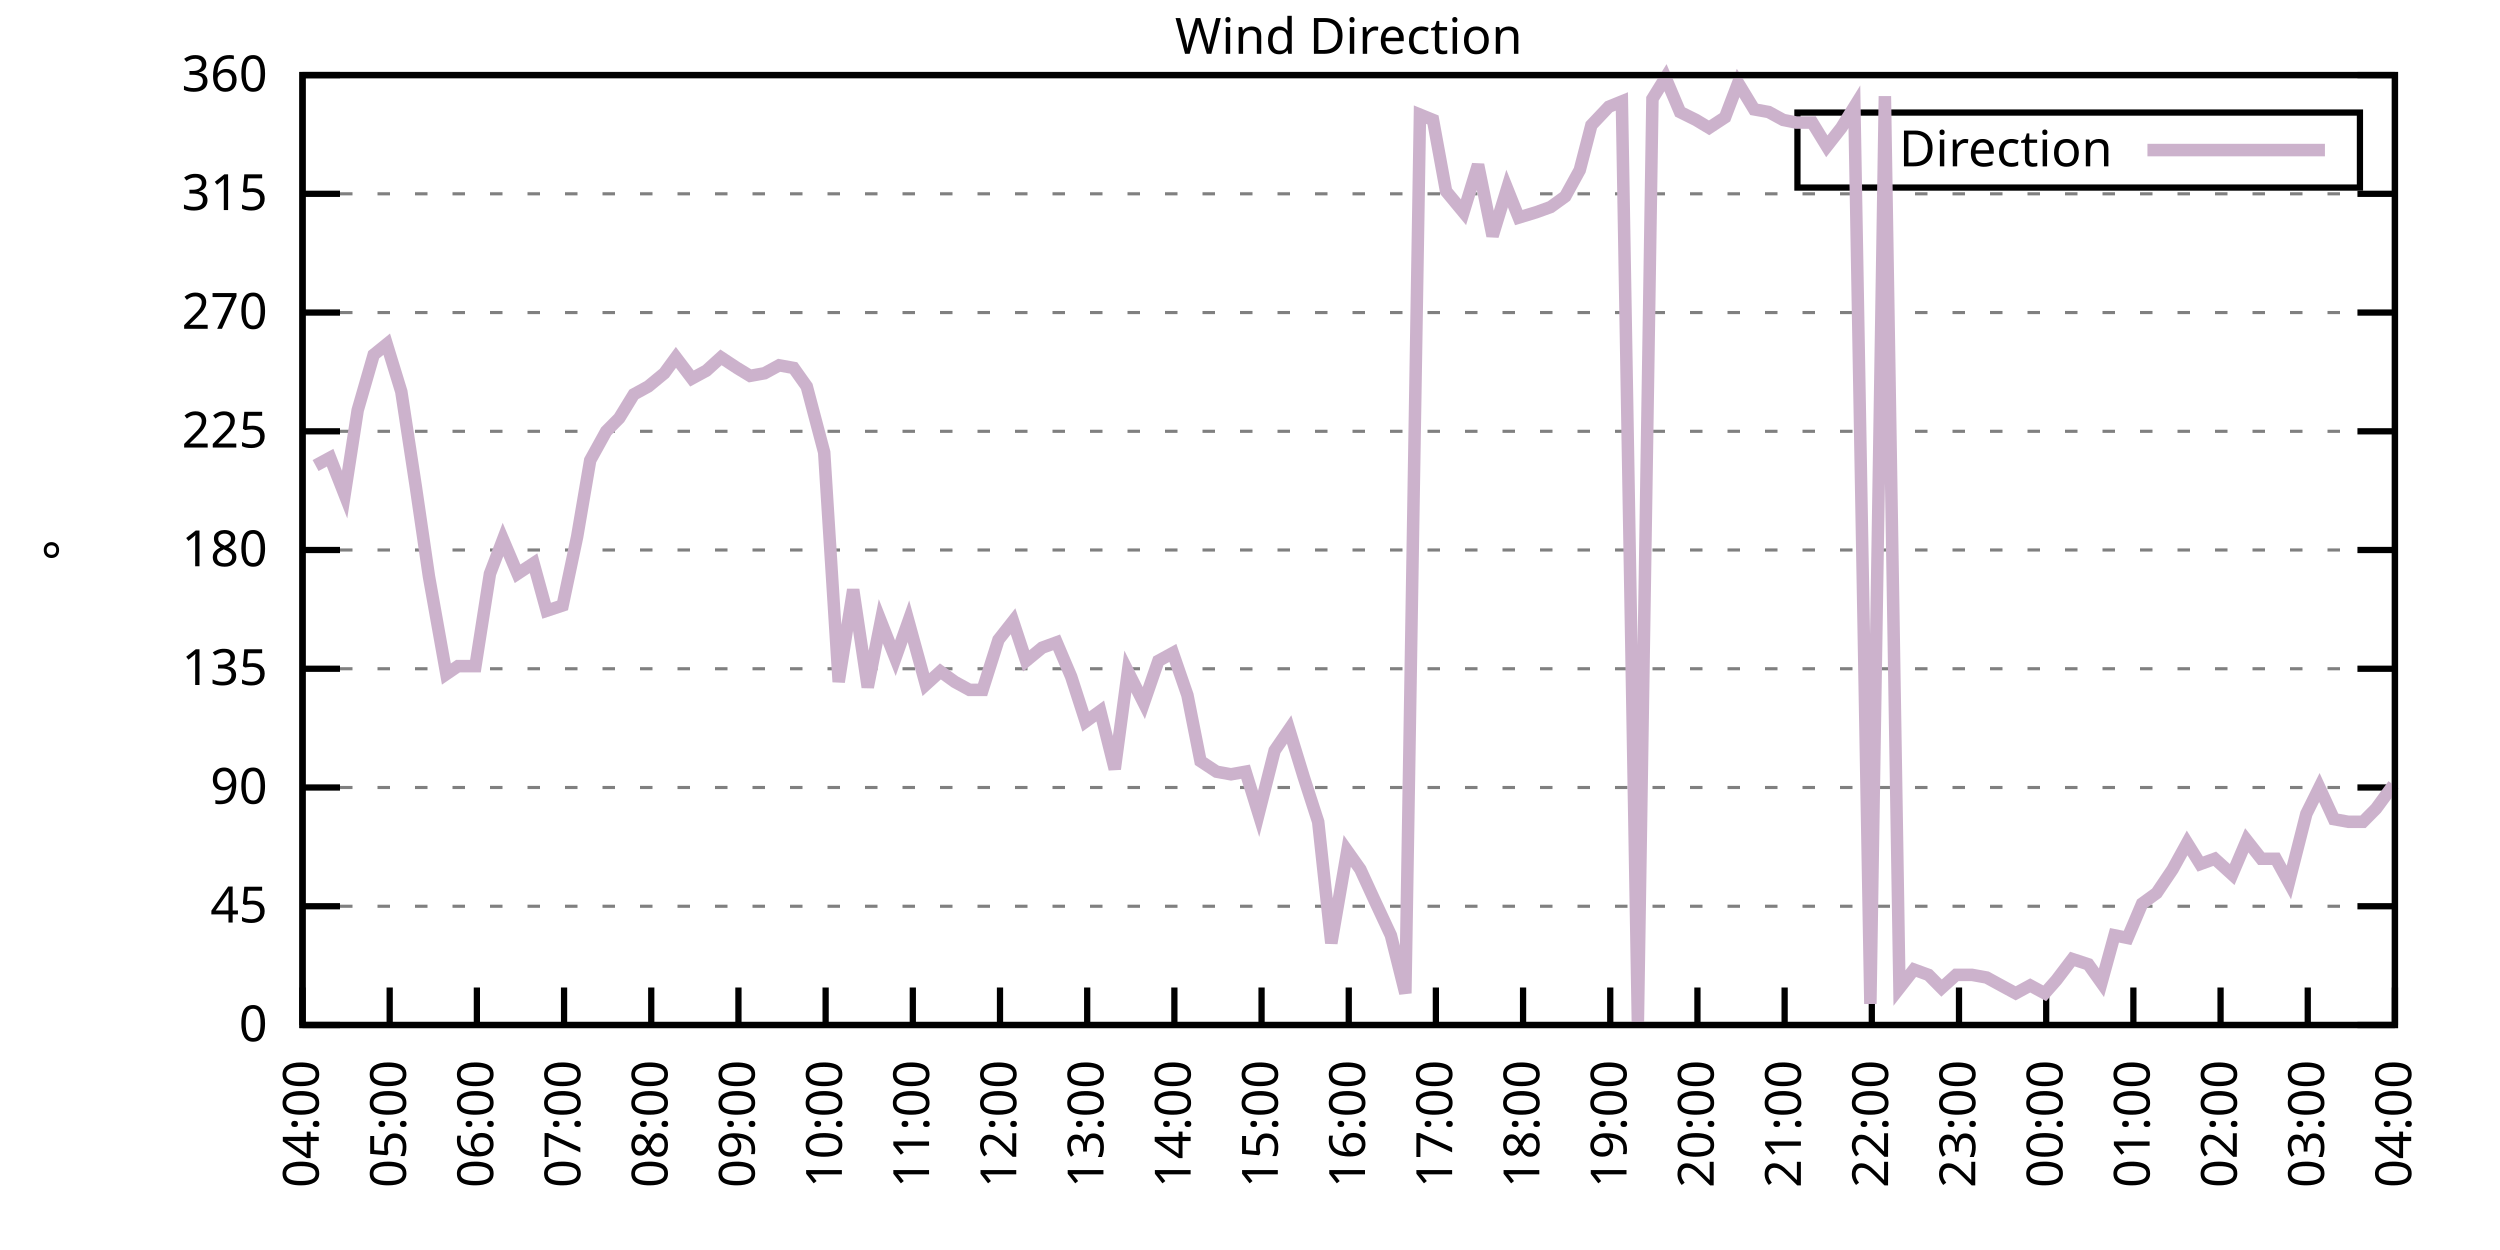
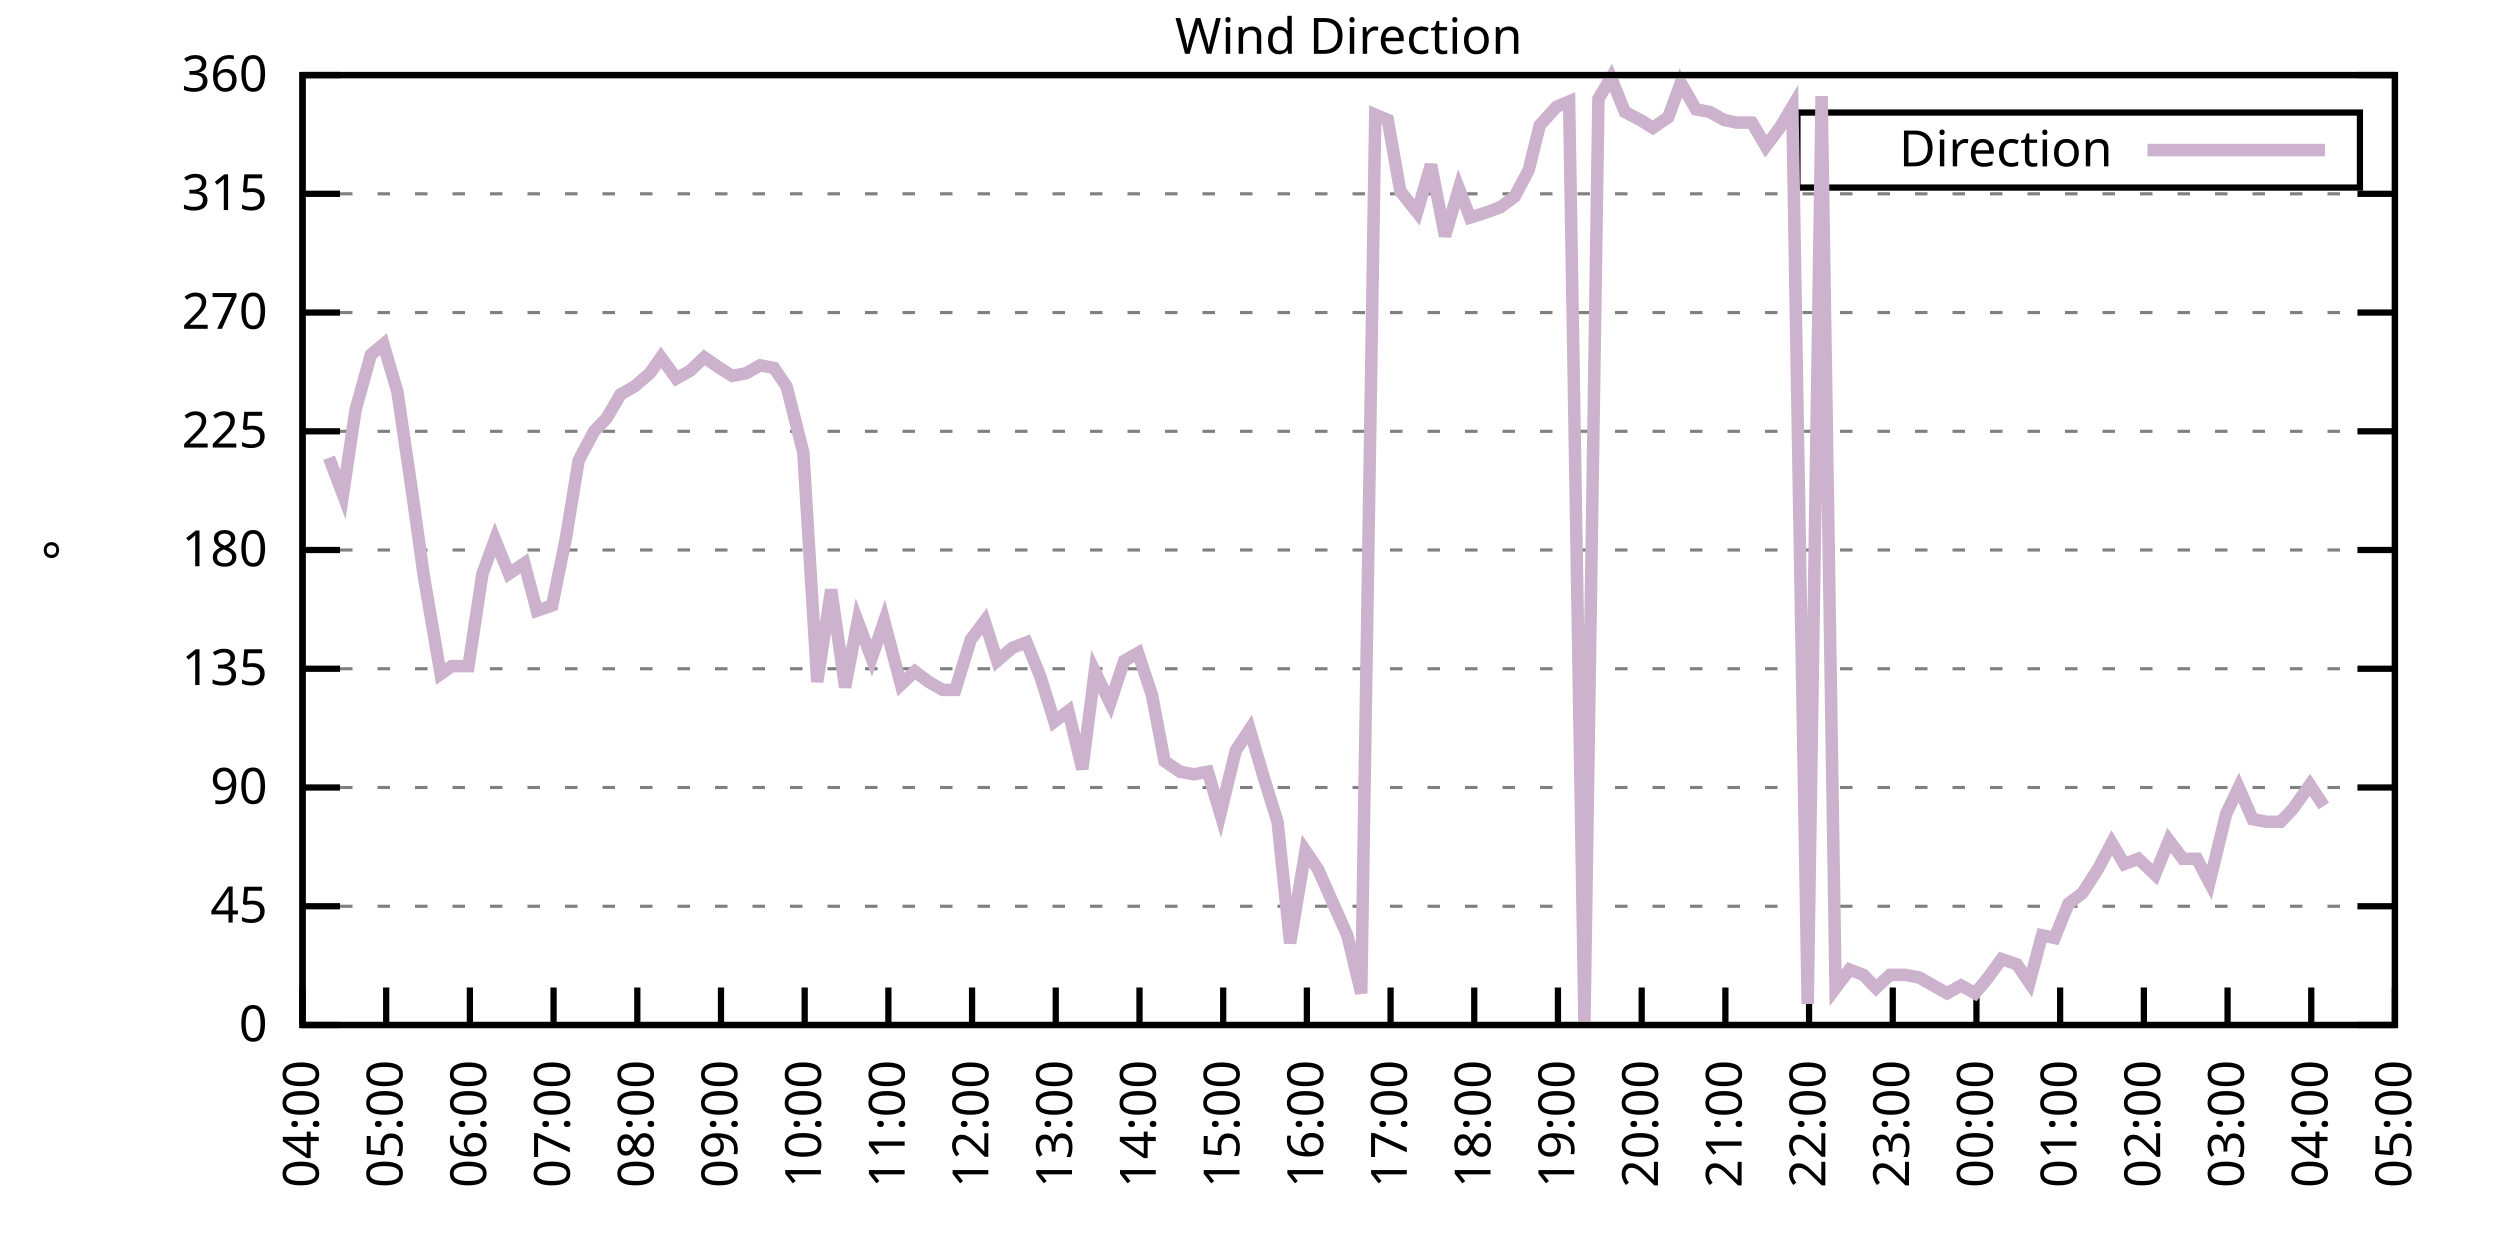
<svg xmlns="http://www.w3.org/2000/svg" xmlns:xlink="http://www.w3.org/1999/xlink" width="400" height="200" viewBox="0 0 400 200">
  <g id="gnuplot_canvas">
    <rect x="0" y="0" width="400" height="200" fill="none" />
    <defs>
      <circle id="gpDot" r="0.5" stroke-width="0.5" stroke="currentColor" />
      <path id="gpPt0" stroke-width="0.333" stroke="currentColor" d="M-1,0 h2 M0,-1 v2" />
      <path id="gpPt1" stroke-width="0.333" stroke="currentColor" d="M-1,-1 L1,1 M1,-1 L-1,1" />
      <path id="gpPt2" stroke-width="0.333" stroke="currentColor" d="M-1,0 L1,0 M0,-1 L0,1 M-1,-1 L1,1 M-1,1 L1,-1" />
      <rect id="gpPt3" stroke-width="0.333" stroke="currentColor" x="-1" y="-1" width="2" height="2" />
      <rect id="gpPt4" stroke-width="0.333" stroke="currentColor" fill="currentColor" x="-1" y="-1" width="2" height="2" />
      <circle id="gpPt5" stroke-width="0.333" stroke="currentColor" cx="0" cy="0" r="1" />
      <use xlink:href="#gpPt5" id="gpPt6" fill="currentColor" stroke="none" />
      <path id="gpPt7" stroke-width="0.333" stroke="currentColor" d="M0,-1.33 L-1.33,0.67 L1.33,0.67 z" />
      <use xlink:href="#gpPt7" id="gpPt8" fill="currentColor" stroke="none" />
      <use xlink:href="#gpPt7" id="gpPt9" stroke="currentColor" transform="rotate(180)" />
      <use xlink:href="#gpPt9" id="gpPt10" fill="currentColor" stroke="none" />
      <use xlink:href="#gpPt3" id="gpPt11" stroke="currentColor" transform="rotate(45)" />
      <use xlink:href="#gpPt11" id="gpPt12" fill="currentColor" stroke="none" />
      <path id="gpPt13" stroke-width="0.333" stroke="currentColor" d="M0,1.330 L1.265,0.411 L0.782,-1.067 L-0.782,-1.076 L-1.265,0.411 z" />
      <use xlink:href="#gpPt13" id="gpPt14" fill="currentColor" stroke="none" />
      <filter id="textbox" filterUnits="objectBoundingBox" x="0" y="0" height="1" width="1">
        <feFlood flood-color="white" flood-opacity="1" result="bgnd" />
        <feComposite in="SourceGraphic" in2="bgnd" operator="atop" />
      </filter>
      <filter id="greybox" filterUnits="objectBoundingBox" x="0" y="0" height="1" width="1">
        <feFlood flood-color="lightgrey" flood-opacity="1" result="grey" />
        <feComposite in="SourceGraphic" in2="grey" operator="atop" />
      </filter>
    </defs>
    <g fill="none" color="white" stroke="currentColor" stroke-width="1.00" stroke-linecap="butt" stroke-linejoin="miter">
</g>
    <g fill="none" color="black" stroke="currentColor" stroke-width="1.00" stroke-linecap="butt" stroke-linejoin="miter">
      <g stroke="none" shape-rendering="crispEdges">
        <polygon fill="rgb(255, 255, 255)" points="48.40,164.00 383.18,164.00 383.18,12.02 48.40,12.02 " />
      </g>
    </g>
    <g fill="none" color="black" stroke="currentColor" stroke-width="1.00" stroke-linecap="butt" stroke-linejoin="miter">
</g>
    <g fill="none" color="black" stroke="black" stroke-width="0.50" stroke-linecap="butt" stroke-linejoin="miter">
</g>
    <g fill="none" color="gray" stroke="currentColor" stroke-width="0.50" stroke-linecap="butt" stroke-linejoin="miter">
      <path stroke="gray" stroke-dasharray="2,4" class="gridline" d="M48.40,164.00 L383.19,164.00  " />
    </g>
    <g fill="none" color="gray" stroke="gray" stroke-width="1.00" stroke-linecap="butt" stroke-linejoin="miter">
</g>
    <g fill="none" color="black" stroke="currentColor" stroke-width="1.00" stroke-linecap="butt" stroke-linejoin="miter">
      <path stroke="black" d="M48.40,164.00 L54.40,164.00 M383.19,164.00 L377.19,164.00  " />
      <g transform="translate(42.80,166.60)" stroke="none" fill="black" font-family="Sans" font-size="8.00" text-anchor="end">
        <text>
          <tspan font-family="Sans"> 0</tspan>
        </text>
      </g>
    </g>
    <g fill="none" color="black" stroke="currentColor" stroke-width="1.00" stroke-linecap="butt" stroke-linejoin="miter">
</g>
    <g fill="none" color="black" stroke="black" stroke-width="0.50" stroke-linecap="butt" stroke-linejoin="miter">
</g>
    <g fill="none" color="gray" stroke="currentColor" stroke-width="0.50" stroke-linecap="butt" stroke-linejoin="miter">
      <path stroke="gray" stroke-dasharray="2,4" class="gridline" d="M48.40,145.00 L383.19,145.00  " />
    </g>
    <g fill="none" color="gray" stroke="gray" stroke-width="1.00" stroke-linecap="butt" stroke-linejoin="miter">
</g>
    <g fill="none" color="black" stroke="currentColor" stroke-width="1.00" stroke-linecap="butt" stroke-linejoin="miter">
      <path stroke="black" d="M48.40,145.00 L54.40,145.00 M383.19,145.00 L377.19,145.00  " />
      <g transform="translate(42.80,147.60)" stroke="none" fill="black" font-family="Sans" font-size="8.00" text-anchor="end">
        <text>
          <tspan font-family="Sans"> 45</tspan>
        </text>
      </g>
    </g>
    <g fill="none" color="black" stroke="currentColor" stroke-width="1.00" stroke-linecap="butt" stroke-linejoin="miter">
</g>
    <g fill="none" color="black" stroke="black" stroke-width="0.50" stroke-linecap="butt" stroke-linejoin="miter">
</g>
    <g fill="none" color="gray" stroke="currentColor" stroke-width="0.50" stroke-linecap="butt" stroke-linejoin="miter">
      <path stroke="gray" stroke-dasharray="2,4" class="gridline" d="M48.40,126.00 L383.19,126.00  " />
    </g>
    <g fill="none" color="gray" stroke="gray" stroke-width="1.00" stroke-linecap="butt" stroke-linejoin="miter">
</g>
    <g fill="none" color="black" stroke="currentColor" stroke-width="1.00" stroke-linecap="butt" stroke-linejoin="miter">
      <path stroke="black" d="M48.40,126.00 L54.40,126.00 M383.19,126.00 L377.19,126.00  " />
      <g transform="translate(42.80,128.60)" stroke="none" fill="black" font-family="Sans" font-size="8.00" text-anchor="end">
        <text>
          <tspan font-family="Sans"> 90</tspan>
        </text>
      </g>
    </g>
    <g fill="none" color="black" stroke="currentColor" stroke-width="1.00" stroke-linecap="butt" stroke-linejoin="miter">
</g>
    <g fill="none" color="black" stroke="black" stroke-width="0.50" stroke-linecap="butt" stroke-linejoin="miter">
</g>
    <g fill="none" color="gray" stroke="currentColor" stroke-width="0.50" stroke-linecap="butt" stroke-linejoin="miter">
      <path stroke="gray" stroke-dasharray="2,4" class="gridline" d="M48.40,107.00 L383.19,107.00  " />
    </g>
    <g fill="none" color="gray" stroke="gray" stroke-width="1.00" stroke-linecap="butt" stroke-linejoin="miter">
</g>
    <g fill="none" color="black" stroke="currentColor" stroke-width="1.00" stroke-linecap="butt" stroke-linejoin="miter">
      <path stroke="black" d="M48.40,107.00 L54.40,107.00 M383.19,107.00 L377.19,107.00  " />
      <g transform="translate(42.80,109.60)" stroke="none" fill="black" font-family="Sans" font-size="8.00" text-anchor="end">
        <text>
          <tspan font-family="Sans"> 135</tspan>
        </text>
      </g>
    </g>
    <g fill="none" color="black" stroke="currentColor" stroke-width="1.00" stroke-linecap="butt" stroke-linejoin="miter">
</g>
    <g fill="none" color="black" stroke="black" stroke-width="0.50" stroke-linecap="butt" stroke-linejoin="miter">
</g>
    <g fill="none" color="gray" stroke="currentColor" stroke-width="0.50" stroke-linecap="butt" stroke-linejoin="miter">
      <path stroke="gray" stroke-dasharray="2,4" class="gridline" d="M48.40,88.00 L383.19,88.00  " />
    </g>
    <g fill="none" color="gray" stroke="gray" stroke-width="1.00" stroke-linecap="butt" stroke-linejoin="miter">
</g>
    <g fill="none" color="black" stroke="currentColor" stroke-width="1.00" stroke-linecap="butt" stroke-linejoin="miter">
      <path stroke="black" d="M48.40,88.00 L54.40,88.00 M383.19,88.00 L377.19,88.00  " />
      <g transform="translate(42.80,90.60)" stroke="none" fill="black" font-family="Sans" font-size="8.00" text-anchor="end">
        <text>
          <tspan font-family="Sans"> 180</tspan>
        </text>
      </g>
    </g>
    <g fill="none" color="black" stroke="currentColor" stroke-width="1.00" stroke-linecap="butt" stroke-linejoin="miter">
</g>
    <g fill="none" color="black" stroke="black" stroke-width="0.50" stroke-linecap="butt" stroke-linejoin="miter">
</g>
    <g fill="none" color="gray" stroke="currentColor" stroke-width="0.50" stroke-linecap="butt" stroke-linejoin="miter">
      <path stroke="gray" stroke-dasharray="2,4" class="gridline" d="M48.40,69.01 L383.19,69.01  " />
    </g>
    <g fill="none" color="gray" stroke="gray" stroke-width="1.00" stroke-linecap="butt" stroke-linejoin="miter">
</g>
    <g fill="none" color="black" stroke="currentColor" stroke-width="1.00" stroke-linecap="butt" stroke-linejoin="miter">
      <path stroke="black" d="M48.40,69.01 L54.40,69.01 M383.19,69.01 L377.19,69.01  " />
      <g transform="translate(42.80,71.61)" stroke="none" fill="black" font-family="Sans" font-size="8.00" text-anchor="end">
        <text>
          <tspan font-family="Sans"> 225</tspan>
        </text>
      </g>
    </g>
    <g fill="none" color="black" stroke="currentColor" stroke-width="1.00" stroke-linecap="butt" stroke-linejoin="miter">
</g>
    <g fill="none" color="black" stroke="black" stroke-width="0.50" stroke-linecap="butt" stroke-linejoin="miter">
</g>
    <g fill="none" color="gray" stroke="currentColor" stroke-width="0.50" stroke-linecap="butt" stroke-linejoin="miter">
      <path stroke="gray" stroke-dasharray="2,4" class="gridline" d="M48.40,50.01 L383.19,50.01  " />
    </g>
    <g fill="none" color="gray" stroke="gray" stroke-width="1.00" stroke-linecap="butt" stroke-linejoin="miter">
</g>
    <g fill="none" color="black" stroke="currentColor" stroke-width="1.00" stroke-linecap="butt" stroke-linejoin="miter">
      <path stroke="black" d="M48.40,50.01 L54.40,50.01 M383.19,50.01 L377.19,50.01  " />
      <g transform="translate(42.80,52.61)" stroke="none" fill="black" font-family="Sans" font-size="8.00" text-anchor="end">
        <text>
          <tspan font-family="Sans"> 270</tspan>
        </text>
      </g>
    </g>
    <g fill="none" color="black" stroke="currentColor" stroke-width="1.00" stroke-linecap="butt" stroke-linejoin="miter">
</g>
    <g fill="none" color="black" stroke="black" stroke-width="0.50" stroke-linecap="butt" stroke-linejoin="miter">
</g>
    <g fill="none" color="gray" stroke="currentColor" stroke-width="0.50" stroke-linecap="butt" stroke-linejoin="miter">
      <path stroke="gray" stroke-dasharray="2,4" class="gridline" d="M48.40,31.01 L383.19,31.01  " />
    </g>
    <g fill="none" color="gray" stroke="gray" stroke-width="1.00" stroke-linecap="butt" stroke-linejoin="miter">
</g>
    <g fill="none" color="black" stroke="currentColor" stroke-width="1.00" stroke-linecap="butt" stroke-linejoin="miter">
      <path stroke="black" d="M48.40,31.01 L54.40,31.01 M383.19,31.01 L377.19,31.01  " />
      <g transform="translate(42.80,33.61)" stroke="none" fill="black" font-family="Sans" font-size="8.00" text-anchor="end">
        <text>
          <tspan font-family="Sans"> 315</tspan>
        </text>
      </g>
    </g>
    <g fill="none" color="black" stroke="currentColor" stroke-width="1.00" stroke-linecap="butt" stroke-linejoin="miter">
</g>
    <g fill="none" color="black" stroke="black" stroke-width="0.50" stroke-linecap="butt" stroke-linejoin="miter">
</g>
    <g fill="none" color="gray" stroke="currentColor" stroke-width="0.50" stroke-linecap="butt" stroke-linejoin="miter">
      <path stroke="gray" stroke-dasharray="2,4" class="gridline" d="M48.40,12.01 L383.19,12.01  " />
    </g>
    <g fill="none" color="gray" stroke="gray" stroke-width="1.00" stroke-linecap="butt" stroke-linejoin="miter">
</g>
    <g fill="none" color="black" stroke="currentColor" stroke-width="1.00" stroke-linecap="butt" stroke-linejoin="miter">
      <path stroke="black" d="M48.40,12.01 L54.40,12.01 M383.19,12.01 L377.19,12.01  " />
      <g transform="translate(42.80,14.61)" stroke="none" fill="black" font-family="Sans" font-size="8.00" text-anchor="end">
        <text>
          <tspan font-family="Sans"> 360</tspan>
        </text>
      </g>
    </g>
    <g fill="none" color="black" stroke="currentColor" stroke-width="1.00" stroke-linecap="butt" stroke-linejoin="miter">
      <path stroke="black" d="M48.40,164.00 L48.40,158.00  " />
      <g transform="translate(51.00,169.60) rotate(270.00)" stroke="none" fill="black" font-family="Sans" font-size="8.00" text-anchor="end">
        <text>
          <tspan font-family="Sans">04:00</tspan>
        </text>
      </g>
    </g>
    <g fill="none" color="black" stroke="currentColor" stroke-width="1.00" stroke-linecap="butt" stroke-linejoin="miter">
-       <path stroke="black" d="M62.35,164.00 L62.35,158.00  " />
-       <g transform="translate(64.95,169.60) rotate(270.00)" stroke="none" fill="black" font-family="Sans" font-size="8.00" text-anchor="end">
+       <path stroke="black" d="M61.79,164.00 L61.79,158.00  " />
+       <g transform="translate(64.39,169.60) rotate(270.00)" stroke="none" fill="black" font-family="Sans" font-size="8.00" text-anchor="end">
        <text>
          <tspan font-family="Sans">05:00</tspan>
        </text>
      </g>
    </g>
    <g fill="none" color="black" stroke="currentColor" stroke-width="1.00" stroke-linecap="butt" stroke-linejoin="miter">
-       <path stroke="black" d="M76.30,164.00 L76.30,158.00  " />
-       <g transform="translate(78.90,169.60) rotate(270.00)" stroke="none" fill="black" font-family="Sans" font-size="8.00" text-anchor="end">
+       <path stroke="black" d="M75.18,164.00 L75.18,158.00  " />
+       <g transform="translate(77.78,169.60) rotate(270.00)" stroke="none" fill="black" font-family="Sans" font-size="8.00" text-anchor="end">
        <text>
          <tspan font-family="Sans">06:00</tspan>
        </text>
      </g>
    </g>
    <g fill="none" color="black" stroke="currentColor" stroke-width="1.00" stroke-linecap="butt" stroke-linejoin="miter">
-       <path stroke="black" d="M90.25,164.00 L90.25,158.00  " />
-       <g transform="translate(92.85,169.60) rotate(270.00)" stroke="none" fill="black" font-family="Sans" font-size="8.00" text-anchor="end">
+       <path stroke="black" d="M88.57,164.00 L88.57,158.00  " />
+       <g transform="translate(91.17,169.60) rotate(270.00)" stroke="none" fill="black" font-family="Sans" font-size="8.00" text-anchor="end">
        <text>
          <tspan font-family="Sans">07:00</tspan>
        </text>
      </g>
    </g>
    <g fill="none" color="black" stroke="currentColor" stroke-width="1.00" stroke-linecap="butt" stroke-linejoin="miter">
-       <path stroke="black" d="M104.20,164.00 L104.20,158.00  " />
-       <g transform="translate(106.80,169.60) rotate(270.00)" stroke="none" fill="black" font-family="Sans" font-size="8.00" text-anchor="end">
+       <path stroke="black" d="M101.97,164.00 L101.97,158.00  " />
+       <g transform="translate(104.57,169.60) rotate(270.00)" stroke="none" fill="black" font-family="Sans" font-size="8.00" text-anchor="end">
        <text>
          <tspan font-family="Sans">08:00</tspan>
        </text>
      </g>
    </g>
    <g fill="none" color="black" stroke="currentColor" stroke-width="1.00" stroke-linecap="butt" stroke-linejoin="miter">
-       <path stroke="black" d="M118.15,164.00 L118.15,158.00  " />
-       <g transform="translate(120.75,169.60) rotate(270.00)" stroke="none" fill="black" font-family="Sans" font-size="8.00" text-anchor="end">
+       <path stroke="black" d="M115.36,164.00 L115.36,158.00  " />
+       <g transform="translate(117.96,169.60) rotate(270.00)" stroke="none" fill="black" font-family="Sans" font-size="8.00" text-anchor="end">
        <text>
          <tspan font-family="Sans">09:00</tspan>
        </text>
      </g>
    </g>
    <g fill="none" color="black" stroke="currentColor" stroke-width="1.00" stroke-linecap="butt" stroke-linejoin="miter">
-       <path stroke="black" d="M132.10,164.00 L132.10,158.00  " />
-       <g transform="translate(134.70,169.60) rotate(270.00)" stroke="none" fill="black" font-family="Sans" font-size="8.00" text-anchor="end">
+       <path stroke="black" d="M128.75,164.00 L128.75,158.00  " />
+       <g transform="translate(131.35,169.60) rotate(270.00)" stroke="none" fill="black" font-family="Sans" font-size="8.00" text-anchor="end">
        <text>
          <tspan font-family="Sans">10:00</tspan>
        </text>
      </g>
    </g>
    <g fill="none" color="black" stroke="currentColor" stroke-width="1.00" stroke-linecap="butt" stroke-linejoin="miter">
-       <path stroke="black" d="M146.05,164.00 L146.05,158.00  " />
-       <g transform="translate(148.65,169.60) rotate(270.00)" stroke="none" fill="black" font-family="Sans" font-size="8.00" text-anchor="end">
+       <path stroke="black" d="M142.14,164.00 L142.14,158.00  " />
+       <g transform="translate(144.74,169.60) rotate(270.00)" stroke="none" fill="black" font-family="Sans" font-size="8.00" text-anchor="end">
        <text>
          <tspan font-family="Sans">11:00</tspan>
        </text>
      </g>
    </g>
    <g fill="none" color="black" stroke="currentColor" stroke-width="1.00" stroke-linecap="butt" stroke-linejoin="miter">
-       <path stroke="black" d="M160.00,164.00 L160.00,158.00  " />
-       <g transform="translate(162.60,169.60) rotate(270.00)" stroke="none" fill="black" font-family="Sans" font-size="8.00" text-anchor="end">
+       <path stroke="black" d="M155.53,164.00 L155.53,158.00  " />
+       <g transform="translate(158.13,169.60) rotate(270.00)" stroke="none" fill="black" font-family="Sans" font-size="8.00" text-anchor="end">
        <text>
          <tspan font-family="Sans">12:00</tspan>
        </text>
      </g>
    </g>
    <g fill="none" color="black" stroke="currentColor" stroke-width="1.00" stroke-linecap="butt" stroke-linejoin="miter">
-       <path stroke="black" d="M173.95,164.00 L173.95,158.00  " />
-       <g transform="translate(176.55,169.60) rotate(270.00)" stroke="none" fill="black" font-family="Sans" font-size="8.00" text-anchor="end">
+       <path stroke="black" d="M168.92,164.00 L168.92,158.00  " />
+       <g transform="translate(171.52,169.60) rotate(270.00)" stroke="none" fill="black" font-family="Sans" font-size="8.00" text-anchor="end">
        <text>
          <tspan font-family="Sans">13:00</tspan>
        </text>
      </g>
    </g>
    <g fill="none" color="black" stroke="currentColor" stroke-width="1.00" stroke-linecap="butt" stroke-linejoin="miter">
-       <path stroke="black" d="M187.90,164.00 L187.90,158.00  " />
-       <g transform="translate(190.50,169.60) rotate(270.00)" stroke="none" fill="black" font-family="Sans" font-size="8.00" text-anchor="end">
+       <path stroke="black" d="M182.32,164.00 L182.32,158.00  " />
+       <g transform="translate(184.92,169.60) rotate(270.00)" stroke="none" fill="black" font-family="Sans" font-size="8.00" text-anchor="end">
        <text>
          <tspan font-family="Sans">14:00</tspan>
        </text>
      </g>
    </g>
    <g fill="none" color="black" stroke="currentColor" stroke-width="1.00" stroke-linecap="butt" stroke-linejoin="miter">
-       <path stroke="black" d="M201.85,164.00 L201.85,158.00  " />
-       <g transform="translate(204.45,169.60) rotate(270.00)" stroke="none" fill="black" font-family="Sans" font-size="8.00" text-anchor="end">
+       <path stroke="black" d="M195.71,164.00 L195.71,158.00  " />
+       <g transform="translate(198.31,169.60) rotate(270.00)" stroke="none" fill="black" font-family="Sans" font-size="8.00" text-anchor="end">
        <text>
          <tspan font-family="Sans">15:00</tspan>
        </text>
      </g>
    </g>
    <g fill="none" color="black" stroke="currentColor" stroke-width="1.00" stroke-linecap="butt" stroke-linejoin="miter">
-       <path stroke="black" d="M215.80,164.00 L215.80,158.00  " />
-       <g transform="translate(218.40,169.60) rotate(270.00)" stroke="none" fill="black" font-family="Sans" font-size="8.00" text-anchor="end">
+       <path stroke="black" d="M209.10,164.00 L209.10,158.00  " />
+       <g transform="translate(211.70,169.60) rotate(270.00)" stroke="none" fill="black" font-family="Sans" font-size="8.00" text-anchor="end">
        <text>
          <tspan font-family="Sans">16:00</tspan>
        </text>
      </g>
    </g>
    <g fill="none" color="black" stroke="currentColor" stroke-width="1.00" stroke-linecap="butt" stroke-linejoin="miter">
-       <path stroke="black" d="M229.74,164.00 L229.74,158.00  " />
-       <g transform="translate(232.34,169.60) rotate(270.00)" stroke="none" fill="black" font-family="Sans" font-size="8.00" text-anchor="end">
+       <path stroke="black" d="M222.49,164.00 L222.49,158.00  " />
+       <g transform="translate(225.09,169.60) rotate(270.00)" stroke="none" fill="black" font-family="Sans" font-size="8.00" text-anchor="end">
        <text>
          <tspan font-family="Sans">17:00</tspan>
        </text>
      </g>
    </g>
    <g fill="none" color="black" stroke="currentColor" stroke-width="1.00" stroke-linecap="butt" stroke-linejoin="miter">
-       <path stroke="black" d="M243.69,164.00 L243.69,158.00  " />
-       <g transform="translate(246.29,169.60) rotate(270.00)" stroke="none" fill="black" font-family="Sans" font-size="8.00" text-anchor="end">
+       <path stroke="black" d="M235.88,164.00 L235.88,158.00  " />
+       <g transform="translate(238.48,169.60) rotate(270.00)" stroke="none" fill="black" font-family="Sans" font-size="8.00" text-anchor="end">
        <text>
          <tspan font-family="Sans">18:00</tspan>
        </text>
      </g>
    </g>
    <g fill="none" color="black" stroke="currentColor" stroke-width="1.00" stroke-linecap="butt" stroke-linejoin="miter">
-       <path stroke="black" d="M257.64,164.00 L257.64,158.00  " />
-       <g transform="translate(260.24,169.60) rotate(270.00)" stroke="none" fill="black" font-family="Sans" font-size="8.00" text-anchor="end">
+       <path stroke="black" d="M249.27,164.00 L249.27,158.00  " />
+       <g transform="translate(251.87,169.60) rotate(270.00)" stroke="none" fill="black" font-family="Sans" font-size="8.00" text-anchor="end">
        <text>
          <tspan font-family="Sans">19:00</tspan>
        </text>
      </g>
    </g>
    <g fill="none" color="black" stroke="currentColor" stroke-width="1.00" stroke-linecap="butt" stroke-linejoin="miter">
-       <path stroke="black" d="M271.59,164.00 L271.59,158.00  " />
-       <g transform="translate(274.19,169.60) rotate(270.00)" stroke="none" fill="black" font-family="Sans" font-size="8.00" text-anchor="end">
+       <path stroke="black" d="M262.67,164.00 L262.67,158.00  " />
+       <g transform="translate(265.27,169.60) rotate(270.00)" stroke="none" fill="black" font-family="Sans" font-size="8.00" text-anchor="end">
        <text>
          <tspan font-family="Sans">20:00</tspan>
        </text>
      </g>
    </g>
    <g fill="none" color="black" stroke="currentColor" stroke-width="1.00" stroke-linecap="butt" stroke-linejoin="miter">
-       <path stroke="black" d="M285.54,164.00 L285.54,158.00  " />
-       <g transform="translate(288.14,169.60) rotate(270.00)" stroke="none" fill="black" font-family="Sans" font-size="8.00" text-anchor="end">
+       <path stroke="black" d="M276.06,164.00 L276.06,158.00  " />
+       <g transform="translate(278.66,169.60) rotate(270.00)" stroke="none" fill="black" font-family="Sans" font-size="8.00" text-anchor="end">
        <text>
          <tspan font-family="Sans">21:00</tspan>
        </text>
      </g>
    </g>
    <g fill="none" color="black" stroke="currentColor" stroke-width="1.00" stroke-linecap="butt" stroke-linejoin="miter">
-       <path stroke="black" d="M299.49,164.00 L299.49,158.00  " />
-       <g transform="translate(302.09,169.60) rotate(270.00)" stroke="none" fill="black" font-family="Sans" font-size="8.00" text-anchor="end">
+       <path stroke="black" d="M289.45,164.00 L289.45,158.00  " />
+       <g transform="translate(292.05,169.60) rotate(270.00)" stroke="none" fill="black" font-family="Sans" font-size="8.00" text-anchor="end">
        <text>
          <tspan font-family="Sans">22:00</tspan>
        </text>
      </g>
    </g>
    <g fill="none" color="black" stroke="currentColor" stroke-width="1.00" stroke-linecap="butt" stroke-linejoin="miter">
-       <path stroke="black" d="M313.44,164.00 L313.44,158.00  " />
-       <g transform="translate(316.04,169.60) rotate(270.00)" stroke="none" fill="black" font-family="Sans" font-size="8.00" text-anchor="end">
+       <path stroke="black" d="M302.84,164.00 L302.84,158.00  " />
+       <g transform="translate(305.44,169.60) rotate(270.00)" stroke="none" fill="black" font-family="Sans" font-size="8.00" text-anchor="end">
        <text>
          <tspan font-family="Sans">23:00</tspan>
        </text>
      </g>
    </g>
    <g fill="none" color="black" stroke="currentColor" stroke-width="1.00" stroke-linecap="butt" stroke-linejoin="miter">
-       <path stroke="black" d="M327.39,164.00 L327.39,158.00  " />
-       <g transform="translate(329.99,169.60) rotate(270.00)" stroke="none" fill="black" font-family="Sans" font-size="8.00" text-anchor="end">
+       <path stroke="black" d="M316.23,164.00 L316.23,158.00  " />
+       <g transform="translate(318.83,169.60) rotate(270.00)" stroke="none" fill="black" font-family="Sans" font-size="8.00" text-anchor="end">
        <text>
          <tspan font-family="Sans">00:00</tspan>
        </text>
      </g>
    </g>
    <g fill="none" color="black" stroke="currentColor" stroke-width="1.00" stroke-linecap="butt" stroke-linejoin="miter">
-       <path stroke="black" d="M341.34,164.00 L341.34,158.00  " />
-       <g transform="translate(343.94,169.60) rotate(270.00)" stroke="none" fill="black" font-family="Sans" font-size="8.00" text-anchor="end">
+       <path stroke="black" d="M329.62,164.00 L329.62,158.00  " />
+       <g transform="translate(332.22,169.60) rotate(270.00)" stroke="none" fill="black" font-family="Sans" font-size="8.00" text-anchor="end">
        <text>
          <tspan font-family="Sans">01:00</tspan>
        </text>
      </g>
    </g>
    <g fill="none" color="black" stroke="currentColor" stroke-width="1.00" stroke-linecap="butt" stroke-linejoin="miter">
-       <path stroke="black" d="M355.29,164.00 L355.29,158.00  " />
-       <g transform="translate(357.89,169.60) rotate(270.00)" stroke="none" fill="black" font-family="Sans" font-size="8.00" text-anchor="end">
+       <path stroke="black" d="M343.02,164.00 L343.02,158.00  " />
+       <g transform="translate(345.62,169.60) rotate(270.00)" stroke="none" fill="black" font-family="Sans" font-size="8.00" text-anchor="end">
        <text>
          <tspan font-family="Sans">02:00</tspan>
        </text>
      </g>
    </g>
    <g fill="none" color="black" stroke="currentColor" stroke-width="1.00" stroke-linecap="butt" stroke-linejoin="miter">
-       <path stroke="black" d="M369.24,164.00 L369.24,158.00  " />
-       <g transform="translate(371.84,169.60) rotate(270.00)" stroke="none" fill="black" font-family="Sans" font-size="8.00" text-anchor="end">
+       <path stroke="black" d="M356.41,164.00 L356.41,158.00  " />
+       <g transform="translate(359.01,169.60) rotate(270.00)" stroke="none" fill="black" font-family="Sans" font-size="8.00" text-anchor="end">
        <text>
          <tspan font-family="Sans">03:00</tspan>
+         </text>
+       </g>
+     </g>
+     <g fill="none" color="black" stroke="currentColor" stroke-width="1.00" stroke-linecap="butt" stroke-linejoin="miter">
+       <path stroke="black" d="M369.80,164.00 L369.80,158.00  " />
+       <g transform="translate(372.40,169.60) rotate(270.00)" stroke="none" fill="black" font-family="Sans" font-size="8.00" text-anchor="end">
+         <text>
+           <tspan font-family="Sans">04:00</tspan>
        </text>
      </g>
    </g>
    <g fill="none" color="black" stroke="currentColor" stroke-width="1.00" stroke-linecap="butt" stroke-linejoin="miter">
      <path stroke="black" d="M383.19,164.00 L383.19,158.00  " />
      <g transform="translate(385.79,169.60) rotate(270.00)" stroke="none" fill="black" font-family="Sans" font-size="8.00" text-anchor="end">
        <text>
-           <tspan font-family="Sans">04:00</tspan>
+           <tspan font-family="Sans">05:00</tspan>
        </text>
      </g>
    </g>
    <g fill="none" color="black" stroke="currentColor" stroke-width="1.00" stroke-linecap="butt" stroke-linejoin="miter">
</g>
    <g fill="none" color="black" stroke="currentColor" stroke-width="1.00" stroke-linecap="butt" stroke-linejoin="miter">
      <path stroke="black" d="M48.40,12.01 L48.40,164.00 L383.19,164.00 L383.19,12.01 L48.40,12.01 Z  " />
    </g>
    <g fill="none" color="black" stroke="currentColor" stroke-width="1.00" stroke-linecap="butt" stroke-linejoin="miter">
</g>
    <g fill="none" color="black" stroke="currentColor" stroke-width="1.00" stroke-linecap="butt" stroke-linejoin="miter">
      <path stroke="black" d="M287.59,30.01 L287.59,18.01 L377.59,18.01 L377.59,30.01 L287.59,30.01 Z  " />
    </g>
    <g id="Wind_direction_plot_1">
      <g fill="none" color="white" stroke="black" stroke-width="2.00" stroke-linecap="butt" stroke-linejoin="miter">
</g>
      <g fill="none" color="black" stroke="currentColor" stroke-width="2.00" stroke-linecap="butt" stroke-linejoin="miter">
        <g transform="translate(337.99,26.61)" stroke="none" fill="black" font-family="Sans" font-size="8.00" text-anchor="end">
          <text>
            <tspan font-family="Sans">Direction</tspan>
          </text>
        </g>
      </g>
      <g fill="none" color="black" stroke="currentColor" stroke-width="2.00" stroke-linecap="butt" stroke-linejoin="miter">
-         <path stroke="rgb(204, 178, 204)" d="M343.59,24.01 L371.99,24.01 M50.49,74.49 L52.82,73.23 L55.14,79.14 L57.23,65.63 L59.79,56.76 L61.88,55.07   L64.21,62.67 L66.53,77.87 L68.63,92.23 L71.42,107.85 L73.28,106.58 L76.07,106.58 L78.39,91.80 L80.48,86.32   L82.81,91.80 L85.37,90.12 L87.46,97.72 L90.02,96.87 L92.34,85.89 L94.43,73.65 L96.99,69.01 L99.08,66.90   L101.41,63.10 L103.73,61.83 L106.29,59.72 L108.15,57.18 L110.71,60.56 L113.03,59.30 L115.36,57.18 L117.92,58.87   L120.01,60.14 L122.33,59.72 L124.66,58.45 L126.98,58.87 L129.08,61.83 L131.87,72.38 L134.19,109.11 L136.51,94.34   L138.84,109.96 L140.93,99.40 L143.26,105.31 L145.35,99.40 L148.14,109.54 L150.46,107.43 L152.79,109.11 L155.11,110.38   L157.21,110.38 L159.76,102.36 L162.09,99.40 L164.18,105.74 L166.74,103.63 L169.06,102.78 L171.39,108.27 L173.71,115.45   L176.04,113.76 L178.36,123.05 L180.46,107.43 L183.01,112.49 L185.34,105.74 L187.66,104.47 L189.99,111.23 L192.08,121.78   L194.64,123.47 L196.96,123.89 L199.29,123.47 L201.38,130.22 L203.94,120.09 L206.26,116.71 L208.59,124.31 L210.91,131.49   L213.01,150.91 L215.56,136.14 L217.65,139.09 L219.98,144.16 L222.54,149.65 L224.86,158.93 L227.19,18.34 L229.28,19.19   L231.37,30.59 L234.16,33.96 L236.49,26.36 L238.81,37.76 L241.14,30.16 L243.00,34.81 L245.79,33.96 L248.11,33.12   L250.44,31.43 L252.76,27.21 L254.62,20.03 L257.41,17.08 L259.50,16.23 L262.06,163.58 L264.39,15.81 L266.48,12.43   L268.80,17.92 L271.36,19.19 L273.45,20.45 L276.01,18.77 L278.10,13.28 L280.66,17.50 L282.99,17.92 L285.31,19.19   L287.40,19.61 L289.96,19.61 L292.29,23.41 L294.61,20.45 L296.70,17.08 L299.26,160.62 L301.58,15.39 L303.91,158.09   L306.23,155.13 L308.56,155.98 L310.65,158.09 L312.98,155.98 L315.53,155.98 L317.86,156.40 L320.18,157.67 L322.51,158.93   L324.83,157.67 L327.16,158.93 L329.02,156.82 L331.58,153.45 L334.13,154.29 L336.23,157.24 L338.32,149.65 L340.41,150.07   L342.74,144.58 L345.06,142.89 L347.62,139.09 L349.94,134.87 L352.04,138.25 L354.36,137.40 L357.15,139.93 L359.48,134.45   L361.80,137.40 L364.13,137.40 L366.22,141.20 L369.01,130.22 L371.10,126.00 L373.43,131.07 L375.75,131.49 L378.08,131.49   L380.17,129.38 L382.96,125.58  " />
+         <path stroke="rgb(204, 178, 204)" d="M343.59,24.01 L371.99,24.01 M52.64,73.23 L54.87,79.14 L56.88,65.63 L59.34,56.76 L61.35,55.07 L63.58,62.67   L65.81,77.87 L67.82,92.23 L70.50,107.85 L72.28,106.58 L74.96,106.58 L77.19,91.80 L79.20,86.32 L81.43,91.80   L83.89,90.12 L85.90,97.72 L88.35,96.87 L90.58,85.89 L92.59,73.65 L95.05,69.01 L97.06,66.90 L99.29,63.10   L101.52,61.83 L103.98,59.72 L105.76,57.18 L108.22,60.56 L110.45,59.30 L112.68,57.18 L115.13,58.87 L117.14,60.14   L119.38,59.72 L121.61,58.45 L123.84,58.87 L125.85,61.83 L128.53,72.38 L130.76,109.11 L132.99,94.34 L135.22,109.96   L137.23,99.40 L139.46,105.31 L141.47,99.40 L144.15,109.54 L146.38,107.43 L148.61,109.11 L150.85,110.38 L152.85,110.38   L155.31,102.36 L157.54,99.40 L159.55,105.74 L162.01,103.63 L164.24,102.78 L166.47,108.27 L168.70,115.45 L170.93,113.76   L173.17,123.05 L175.17,107.43 L177.63,112.49 L179.86,105.74 L182.09,104.47 L184.32,111.23 L186.33,121.78 L188.79,123.47   L191.02,123.89 L193.25,123.47 L195.26,130.22 L197.72,120.09 L199.95,116.71 L202.18,124.31 L204.41,131.49 L206.42,150.91   L208.88,136.14 L210.88,139.09 L213.12,144.16 L215.57,149.65 L217.80,158.93 L220.04,18.34 L222.04,19.19 L224.05,30.59   L226.73,33.96 L228.96,26.36 L231.20,37.76 L233.43,30.16 L235.21,34.81 L237.89,33.96 L240.12,33.12 L242.36,31.43   L244.59,27.21 L246.37,20.03 L249.05,17.08 L251.06,16.23 L253.51,163.58 L255.75,15.81 L257.76,12.43 L259.99,17.92   L262.44,19.19 L264.45,20.45 L266.91,18.77 L268.92,13.28 L271.37,17.50 L273.60,17.92 L275.83,19.19 L277.84,19.61   L280.30,19.61 L282.53,23.41 L284.76,20.45 L286.77,17.08 L289.23,160.62 L291.46,15.39 L293.69,158.09 L295.92,155.13   L298.15,155.98 L300.16,158.09 L302.39,155.98 L304.85,155.98 L307.08,156.40 L309.31,157.67 L311.54,158.93 L313.78,157.67   L316.01,158.93 L317.79,156.82 L320.25,153.45 L322.70,154.29 L324.71,157.24 L326.72,149.65 L328.73,150.07 L330.96,144.58   L333.19,142.89 L335.65,139.09 L337.88,134.87 L339.89,138.25 L342.12,137.40 L344.80,139.93 L347.03,134.45 L349.26,137.40   L351.50,137.40 L353.51,141.20 L356.18,130.22 L358.19,126.00 L360.42,131.07 L362.66,131.49 L364.89,131.49 L366.90,129.38   L369.58,125.58 L371.81,128.96  " />
      </g>
    </g>
    <g fill="none" color="black" stroke="currentColor" stroke-width="2.00" stroke-linecap="butt" stroke-linejoin="miter">
</g>
    <g fill="none" color="black" stroke="black" stroke-width="1.00" stroke-linecap="butt" stroke-linejoin="miter">
</g>
    <g fill="none" color="black" stroke="currentColor" stroke-width="1.00" stroke-linecap="butt" stroke-linejoin="miter">
      <path stroke="black" d="M48.40,12.01 L48.40,164.00 L383.19,164.00 L383.19,12.01 L48.40,12.01 Z  " />
      <g transform="translate(12.80,88.01) rotate(270.00)" stroke="none" fill="black" font-family="Sans" font-size="8.00" text-anchor="middle">
        <text>
          <tspan font-family="Sans">°</tspan>
        </text>
      </g>
    </g>
    <g fill="none" color="black" stroke="currentColor" stroke-width="1.00" stroke-linecap="butt" stroke-linejoin="miter">
</g>
    <g fill="none" color="black" stroke="currentColor" stroke-width="1.00" stroke-linecap="butt" stroke-linejoin="miter">
      <g transform="translate(215.79,8.61)" stroke="none" fill="black" font-family="Sans" font-size="8.00" text-anchor="middle">
        <text>
          <tspan font-family="Sans">Wind Direction</tspan>
        </text>
      </g>
    </g>
    <g fill="none" color="black" stroke="currentColor" stroke-width="1.00" stroke-linecap="butt" stroke-linejoin="miter">
</g>
  </g>
</svg>
